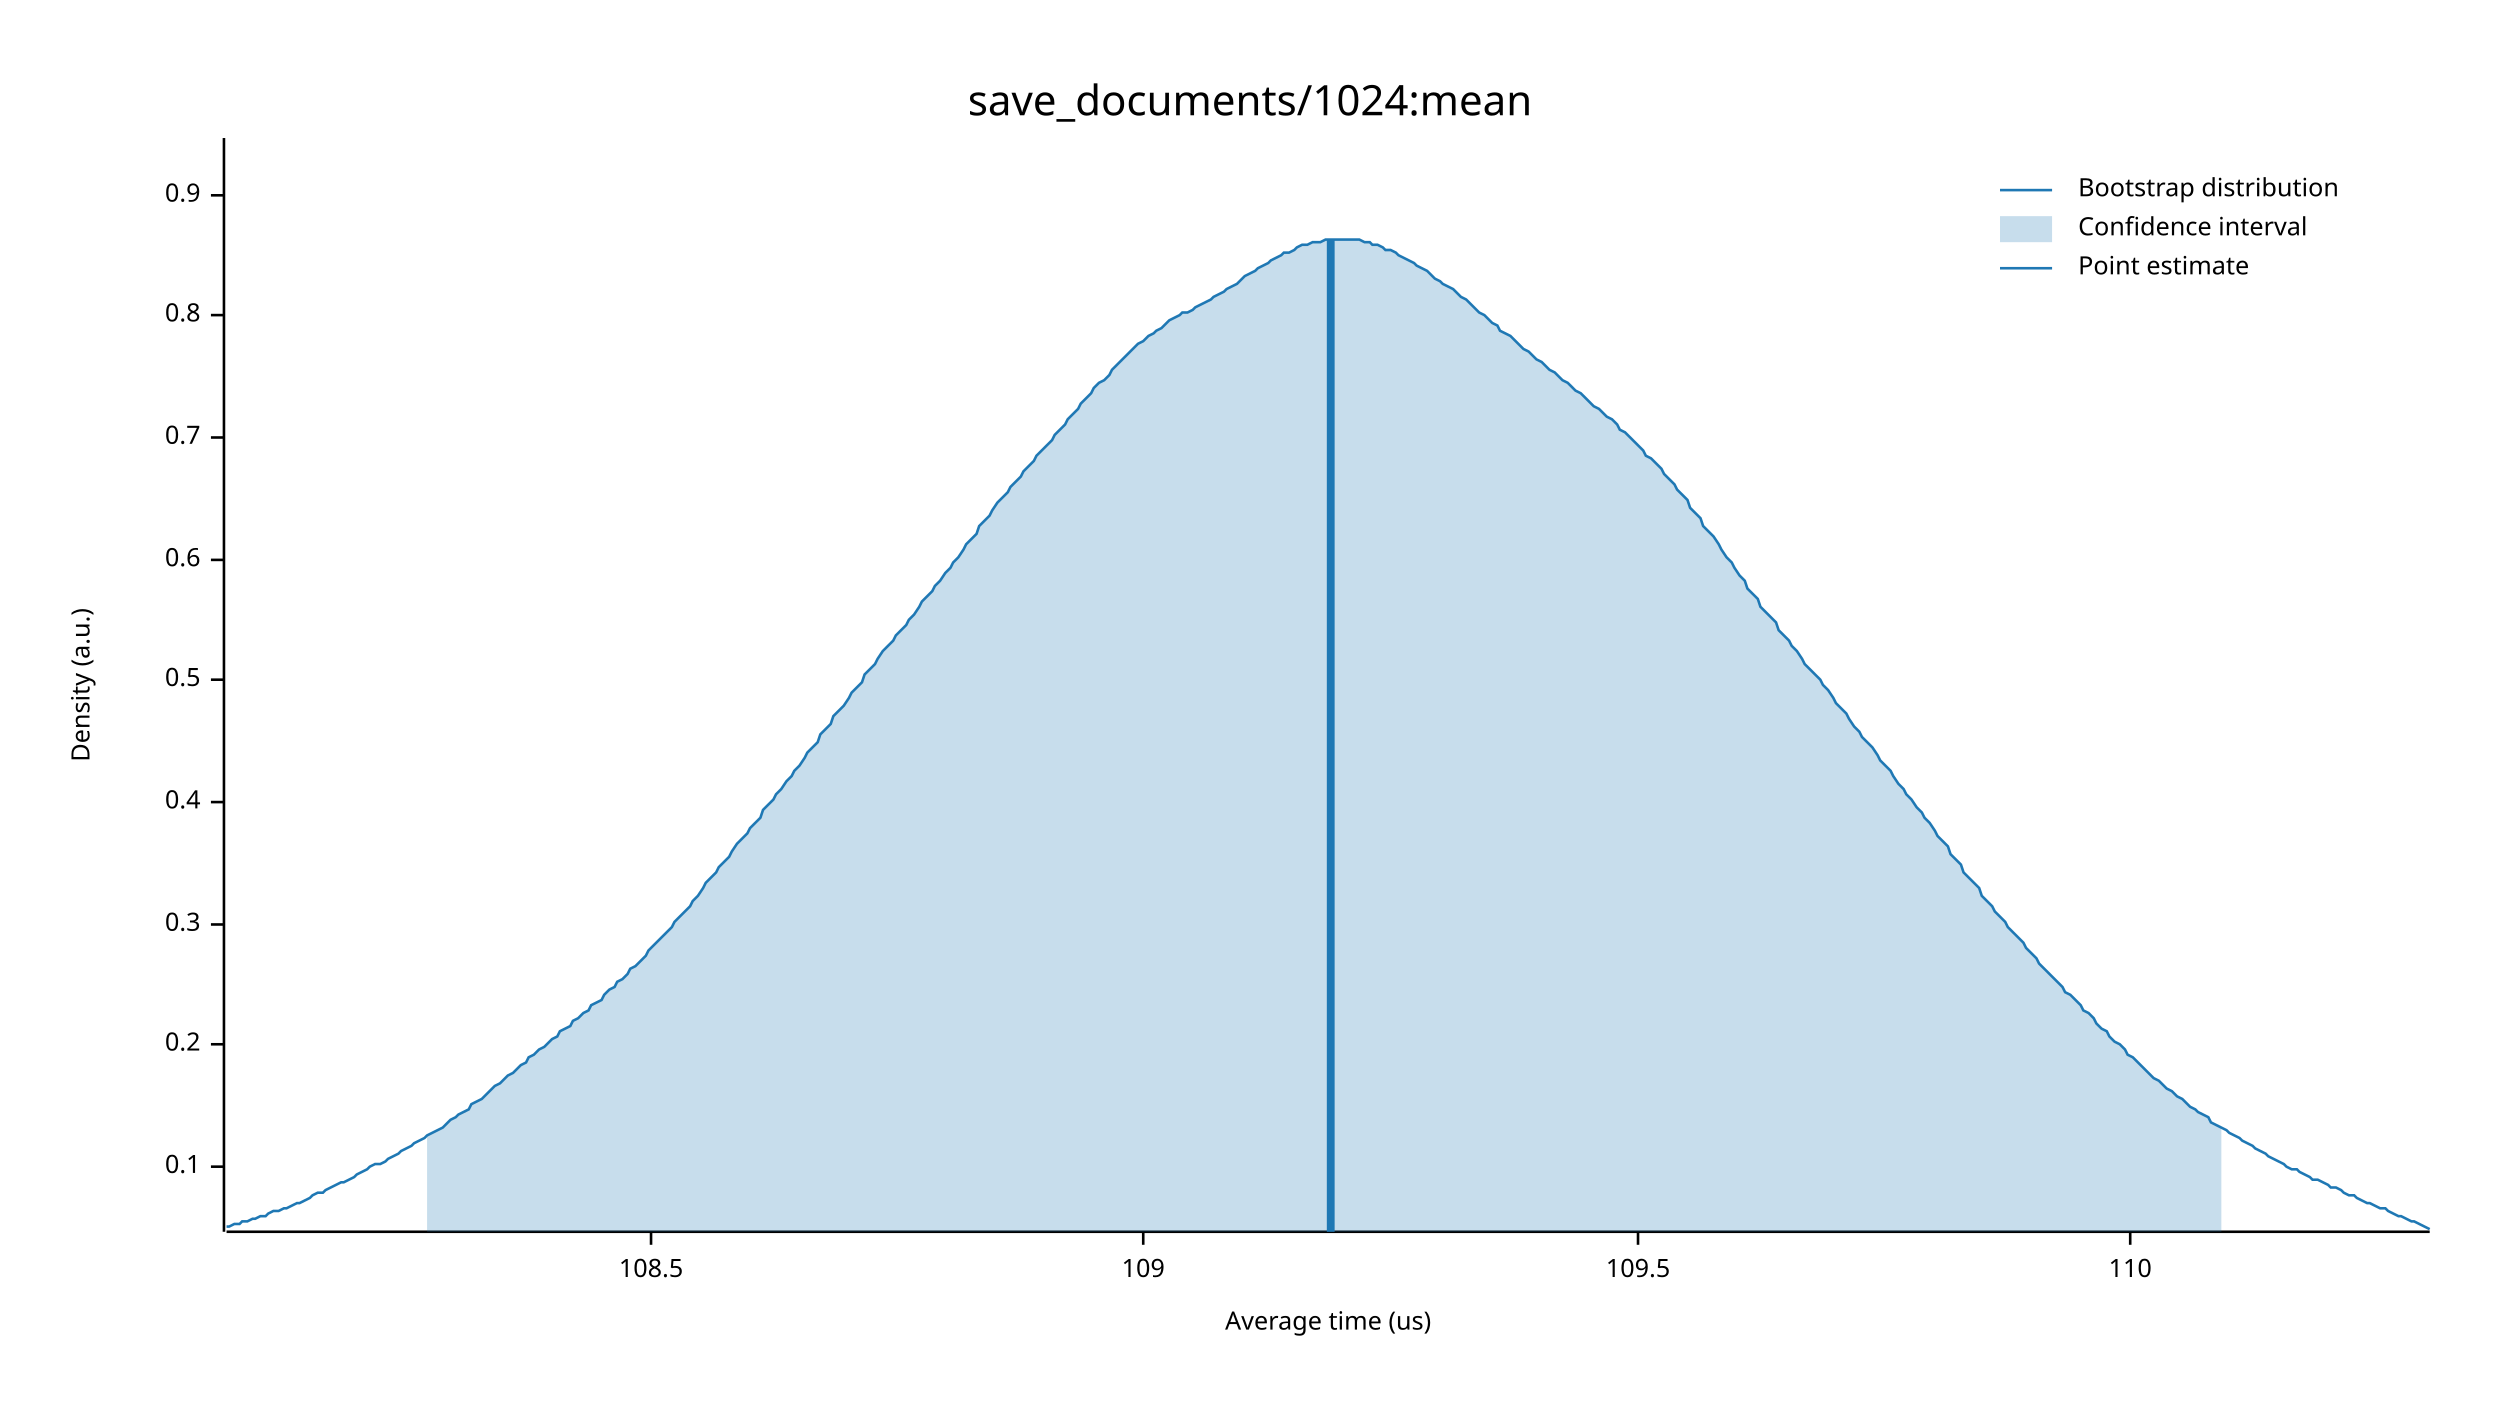
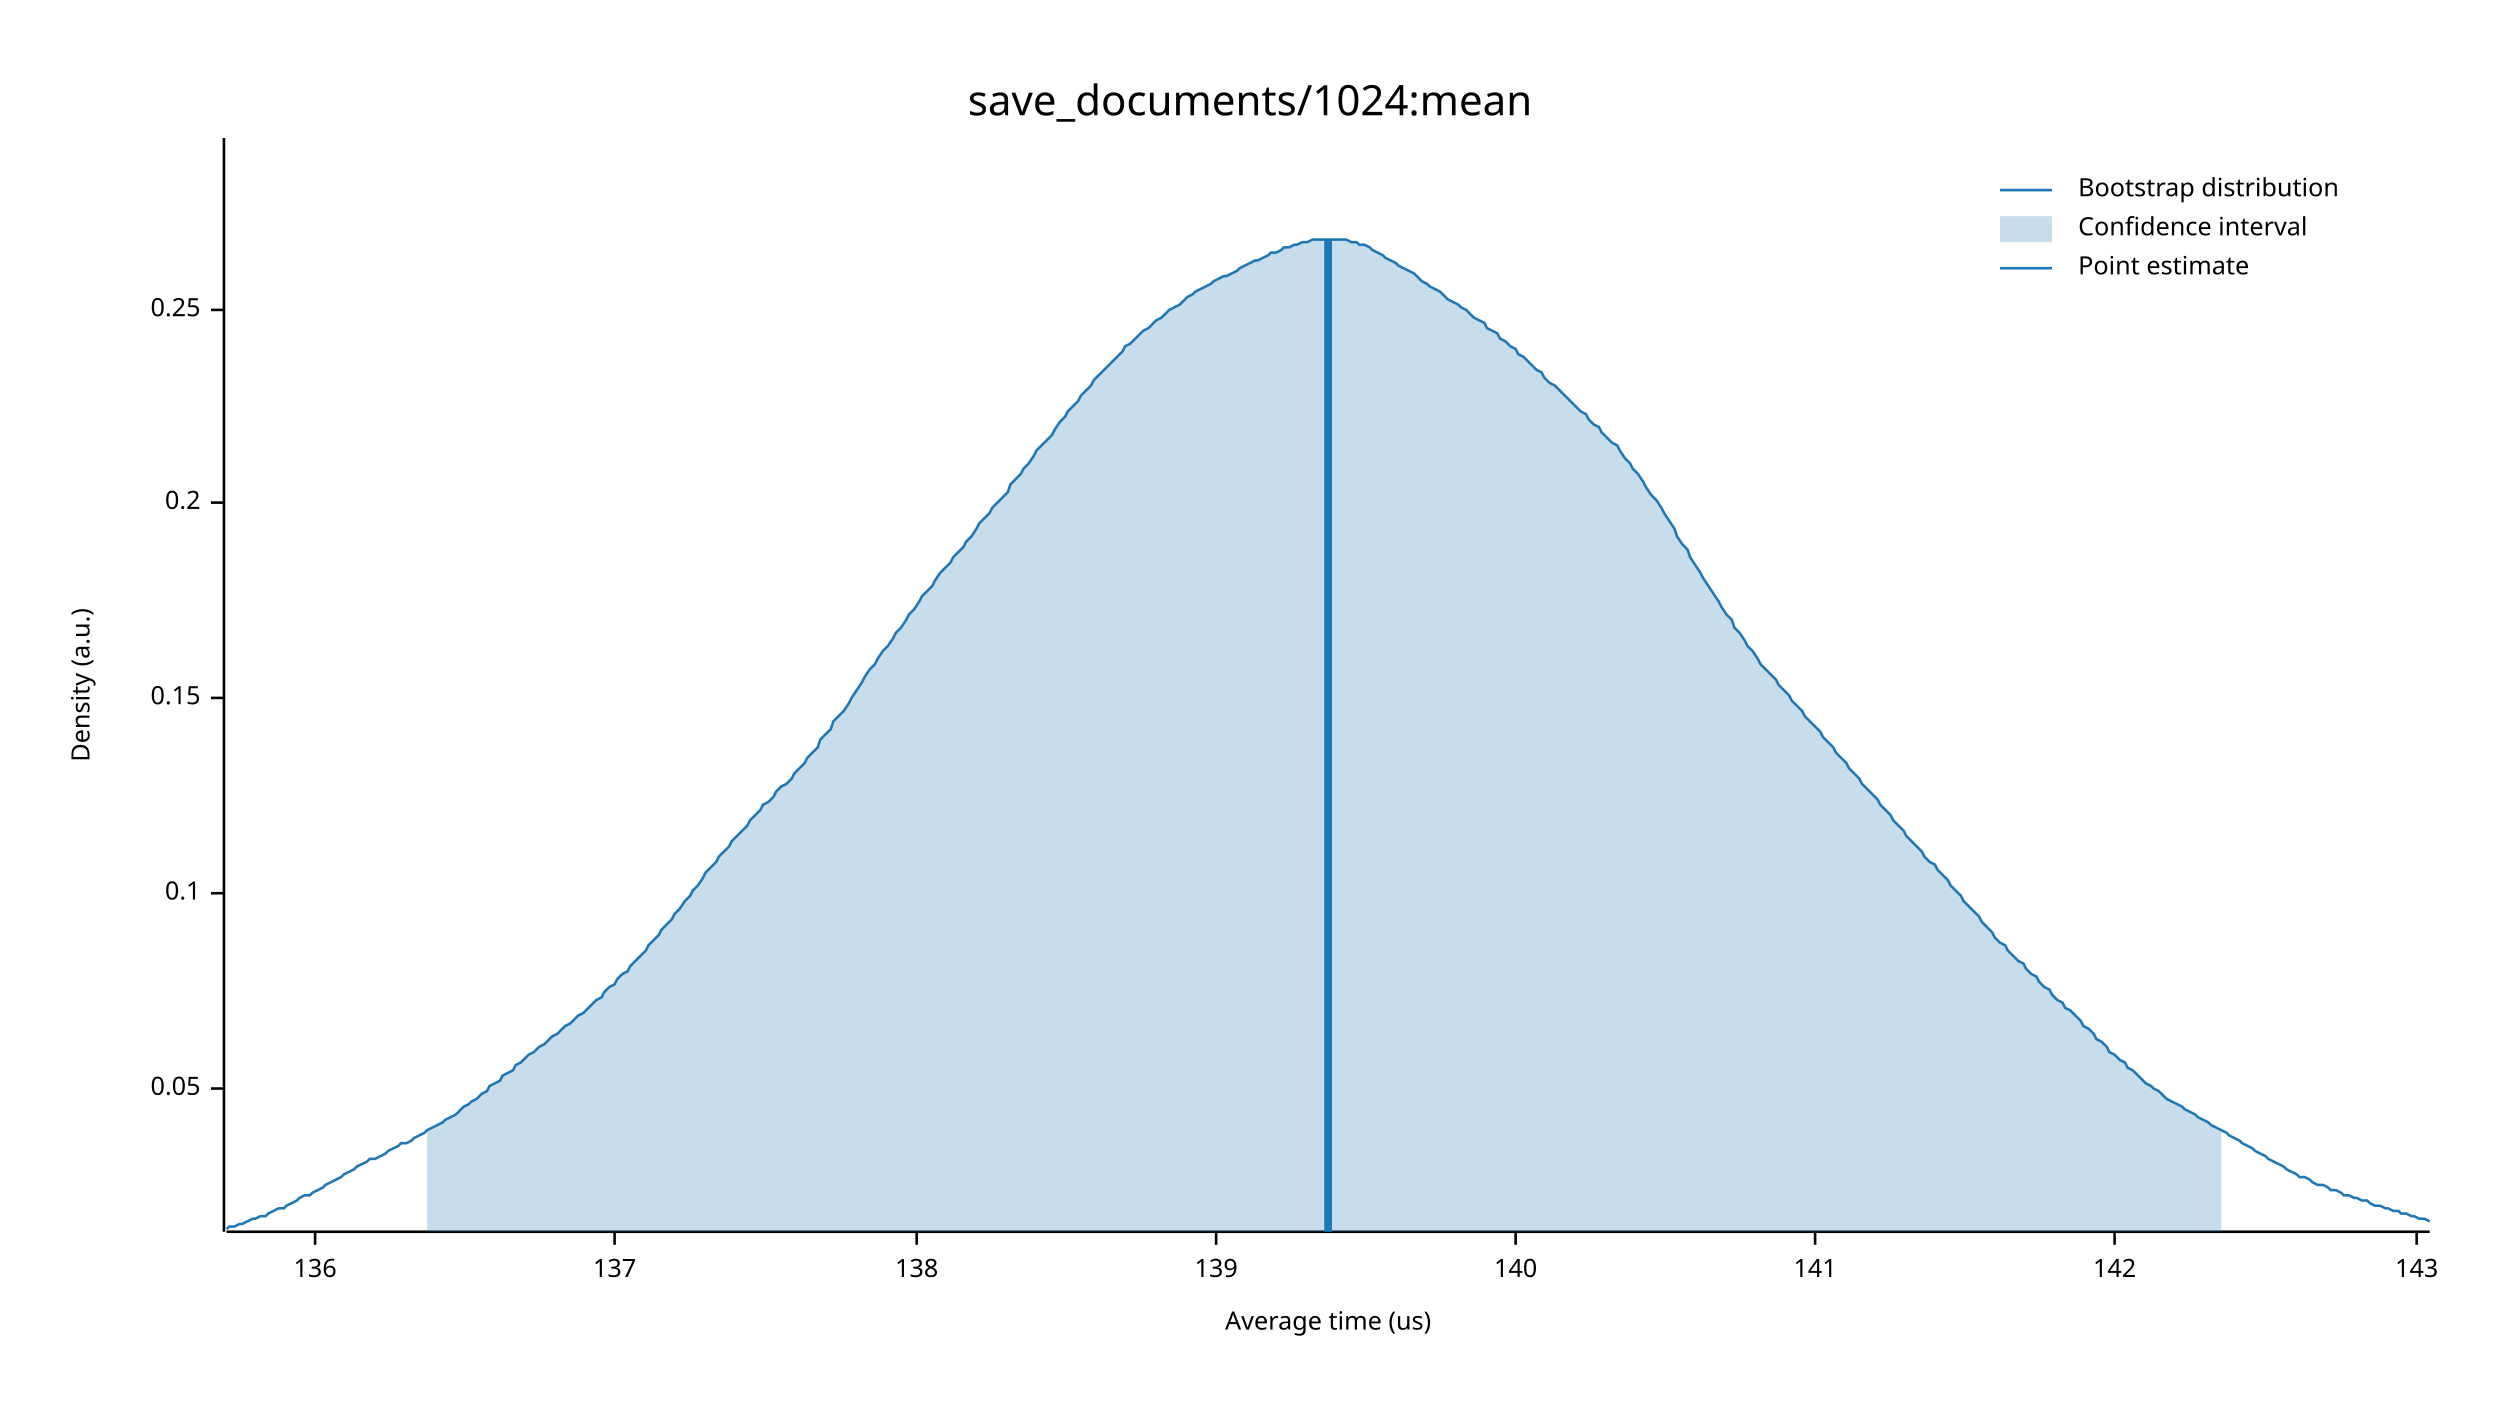
<svg xmlns="http://www.w3.org/2000/svg" width="960" height="540" viewBox="0 0 960 540">
  <text x="480" y="32" dy="0.76em" text-anchor="middle" font-family="sans-serif" font-size="16.129" opacity="1" fill="#000000">
save_documents/1024:mean
</text>
  <text x="27" y="263" dy="0.76em" text-anchor="middle" font-family="sans-serif" font-size="9.677" opacity="1" fill="#000000" transform="rotate(270, 27, 263)">
Density (a.u.)
</text>
  <text x="510" y="513" dy="-0.5ex" text-anchor="middle" font-family="sans-serif" font-size="9.677" opacity="1" fill="#000000">
Average time (us)
</text>
  <polyline fill="none" opacity="1" stroke="#000000" stroke-width="1" points="86,53 86,473 " />
-   <text x="77" y="448" dy="0.5ex" text-anchor="end" font-family="sans-serif" font-size="9.677" opacity="1" fill="#000000">
+   <text x="77" y="418" dy="0.5ex" text-anchor="end" font-family="sans-serif" font-size="9.677" opacity="1" fill="#000000">
+ 0.05
+ </text>
+   <polyline fill="none" opacity="1" stroke="#000000" stroke-width="1" points="81,418 86,418 " />
+   <text x="77" y="343" dy="0.5ex" text-anchor="end" font-family="sans-serif" font-size="9.677" opacity="1" fill="#000000">
0.1
</text>
-   <polyline fill="none" opacity="1" stroke="#000000" stroke-width="1" points="81,448 86,448 " />
-   <text x="77" y="401" dy="0.5ex" text-anchor="end" font-family="sans-serif" font-size="9.677" opacity="1" fill="#000000">
+   <polyline fill="none" opacity="1" stroke="#000000" stroke-width="1" points="81,343 86,343 " />
+   <text x="77" y="268" dy="0.5ex" text-anchor="end" font-family="sans-serif" font-size="9.677" opacity="1" fill="#000000">
+ 0.15
+ </text>
+   <polyline fill="none" opacity="1" stroke="#000000" stroke-width="1" points="81,268 86,268 " />
+   <text x="77" y="193" dy="0.5ex" text-anchor="end" font-family="sans-serif" font-size="9.677" opacity="1" fill="#000000">
0.2
</text>
-   <polyline fill="none" opacity="1" stroke="#000000" stroke-width="1" points="81,401 86,401 " />
-   <text x="77" y="355" dy="0.5ex" text-anchor="end" font-family="sans-serif" font-size="9.677" opacity="1" fill="#000000">
- 0.3
+   <polyline fill="none" opacity="1" stroke="#000000" stroke-width="1" points="81,193 86,193 " />
+   <text x="77" y="119" dy="0.5ex" text-anchor="end" font-family="sans-serif" font-size="9.677" opacity="1" fill="#000000">
+ 0.25
</text>
-   <polyline fill="none" opacity="1" stroke="#000000" stroke-width="1" points="81,355 86,355 " />
-   <text x="77" y="308" dy="0.5ex" text-anchor="end" font-family="sans-serif" font-size="9.677" opacity="1" fill="#000000">
- 0.4
+   <polyline fill="none" opacity="1" stroke="#000000" stroke-width="1" points="81,119 86,119 " />
+   <polyline fill="none" opacity="1" stroke="#000000" stroke-width="1" points="87,473 933,473 " />
+   <text x="121" y="483" dy="0.76em" text-anchor="middle" font-family="sans-serif" font-size="9.677" opacity="1" fill="#000000">
+ 136
</text>
-   <polyline fill="none" opacity="1" stroke="#000000" stroke-width="1" points="81,308 86,308 " />
-   <text x="77" y="261" dy="0.5ex" text-anchor="end" font-family="sans-serif" font-size="9.677" opacity="1" fill="#000000">
- 0.5
+   <polyline fill="none" opacity="1" stroke="#000000" stroke-width="1" points="121,473 121,478 " />
+   <text x="236" y="483" dy="0.76em" text-anchor="middle" font-family="sans-serif" font-size="9.677" opacity="1" fill="#000000">
+ 137
</text>
-   <polyline fill="none" opacity="1" stroke="#000000" stroke-width="1" points="81,261 86,261 " />
-   <text x="77" y="215" dy="0.5ex" text-anchor="end" font-family="sans-serif" font-size="9.677" opacity="1" fill="#000000">
- 0.6
+   <polyline fill="none" opacity="1" stroke="#000000" stroke-width="1" points="236,473 236,478 " />
+   <text x="352" y="483" dy="0.76em" text-anchor="middle" font-family="sans-serif" font-size="9.677" opacity="1" fill="#000000">
+ 138
</text>
-   <polyline fill="none" opacity="1" stroke="#000000" stroke-width="1" points="81,215 86,215 " />
-   <text x="77" y="168" dy="0.5ex" text-anchor="end" font-family="sans-serif" font-size="9.677" opacity="1" fill="#000000">
- 0.7
+   <polyline fill="none" opacity="1" stroke="#000000" stroke-width="1" points="352,473 352,478 " />
+   <text x="467" y="483" dy="0.76em" text-anchor="middle" font-family="sans-serif" font-size="9.677" opacity="1" fill="#000000">
+ 139
</text>
-   <polyline fill="none" opacity="1" stroke="#000000" stroke-width="1" points="81,168 86,168 " />
-   <text x="77" y="121" dy="0.5ex" text-anchor="end" font-family="sans-serif" font-size="9.677" opacity="1" fill="#000000">
- 0.8
+   <polyline fill="none" opacity="1" stroke="#000000" stroke-width="1" points="467,473 467,478 " />
+   <text x="582" y="483" dy="0.76em" text-anchor="middle" font-family="sans-serif" font-size="9.677" opacity="1" fill="#000000">
+ 140
</text>
-   <polyline fill="none" opacity="1" stroke="#000000" stroke-width="1" points="81,121 86,121 " />
-   <text x="77" y="75" dy="0.5ex" text-anchor="end" font-family="sans-serif" font-size="9.677" opacity="1" fill="#000000">
- 0.9
+   <polyline fill="none" opacity="1" stroke="#000000" stroke-width="1" points="582,473 582,478 " />
+   <text x="697" y="483" dy="0.76em" text-anchor="middle" font-family="sans-serif" font-size="9.677" opacity="1" fill="#000000">
+ 141
</text>
-   <polyline fill="none" opacity="1" stroke="#000000" stroke-width="1" points="81,75 86,75 " />
-   <polyline fill="none" opacity="1" stroke="#000000" stroke-width="1" points="87,473 933,473 " />
-   <text x="250" y="483" dy="0.76em" text-anchor="middle" font-family="sans-serif" font-size="9.677" opacity="1" fill="#000000">
- 108.5
+   <polyline fill="none" opacity="1" stroke="#000000" stroke-width="1" points="697,473 697,478 " />
+   <text x="812" y="483" dy="0.76em" text-anchor="middle" font-family="sans-serif" font-size="9.677" opacity="1" fill="#000000">
+ 142
</text>
-   <polyline fill="none" opacity="1" stroke="#000000" stroke-width="1" points="250,473 250,478 " />
-   <text x="439" y="483" dy="0.76em" text-anchor="middle" font-family="sans-serif" font-size="9.677" opacity="1" fill="#000000">
- 109
+   <polyline fill="none" opacity="1" stroke="#000000" stroke-width="1" points="812,473 812,478 " />
+   <text x="928" y="483" dy="0.76em" text-anchor="middle" font-family="sans-serif" font-size="9.677" opacity="1" fill="#000000">
+ 143
</text>
-   <polyline fill="none" opacity="1" stroke="#000000" stroke-width="1" points="439,473 439,478 " />
-   <text x="629" y="483" dy="0.76em" text-anchor="middle" font-family="sans-serif" font-size="9.677" opacity="1" fill="#000000">
- 109.5
- </text>
-   <polyline fill="none" opacity="1" stroke="#000000" stroke-width="1" points="629,473 629,478 " />
-   <text x="818" y="483" dy="0.76em" text-anchor="middle" font-family="sans-serif" font-size="9.677" opacity="1" fill="#000000">
- 110
- </text>
-   <polyline fill="none" opacity="1" stroke="#000000" stroke-width="1" points="818,473 818,478 " />
-   <polyline fill="none" opacity="1" stroke="#1F78B4" stroke-width="1" points="87,471 88,471 90,470 92,470 93,469 95,469 97,468 98,468 100,467 102,467 103,466 105,465 107,465 109,464 110,464 112,463 114,462 115,462 117,461 119,460 120,459 122,458 124,458 125,457 127,456 129,455 131,454 132,454 134,453 136,452 137,451 139,450 141,449 142,448 144,447 146,447 148,446 149,445 151,444 153,443 154,442 156,441 158,440 159,439 161,438 163,437 164,436 166,435 168,434 170,433 171,432 173,430 175,429 176,428 178,427 180,426 181,424 183,423 185,422 187,420 188,419 190,417 192,416 193,415 195,413 197,412 198,411 200,409 202,408 203,406 205,405 207,403 209,402 210,401 212,399 214,398 215,396 217,395 219,394 220,392 222,391 224,389 226,388 227,386 229,385 231,384 232,382 234,380 236,379 237,377 239,376 241,374 242,372 244,371 246,369 248,367 249,365 251,363 253,361 254,360 256,358 258,356 259,354 261,352 263,350 265,348 266,346 268,344 270,341 271,339 273,337 275,335 276,333 278,331 280,329 281,327 283,324 285,322 287,320 288,318 290,316 292,314 293,311 295,309 297,307 298,305 300,303 302,300 304,298 305,296 307,294 309,291 310,289 312,287 314,285 315,282 317,280 319,278 320,275 322,273 324,271 326,268 327,266 329,264 331,262 332,259 334,257 336,255 337,253 339,250 341,248 343,246 344,244 346,242 348,240 349,238 351,236 353,233 354,231 356,229 358,227 359,225 361,223 363,220 365,218 366,216 368,214 370,211 371,209 373,207 375,205 376,202 378,200 380,198 381,196 383,193 385,191 387,189 388,187 390,185 392,183 393,181 395,179 397,177 398,175 400,173 402,171 404,169 405,167 407,165 409,163 410,161 412,159 414,157 415,155 417,153 419,151 420,149 422,147 424,146 426,144 427,142 429,140 431,138 432,137 434,135 436,133 437,132 439,131 441,129 443,128 444,127 446,126 448,124 449,123 451,122 453,121 454,120 456,120 458,119 459,118 461,117 463,116 465,115 466,114 468,113 470,112 471,111 473,110 475,109 476,108 478,106 480,105 482,104 483,103 485,102 487,101 488,100 490,99 492,98 493,97 495,97 497,96 498,95 500,94 502,94 504,93 505,93 507,93 509,92 510,92 512,92 514,92 515,92 517,92 519,92 521,92 522,92 524,93 526,93 527,94 529,94 531,95 532,96 534,96 536,97 537,98 539,99 541,100 543,101 544,102 546,103 548,104 549,105 551,107 553,108 554,109 556,110 558,111 560,113 561,114 563,115 565,117 566,118 568,120 570,121 571,122 573,124 575,125 576,127 578,128 580,129 582,131 583,132 585,134 587,135 588,136 590,138 592,139 593,140 595,142 597,143 599,145 600,146 602,147 604,149 605,150 607,151 609,153 610,154 612,156 614,157 615,158 617,160 619,161 621,163 622,165 624,166 626,168 627,169 629,171 631,173 632,175 634,176 636,178 638,180 639,182 641,184 643,186 644,188 646,190 648,192 649,195 651,197 653,199 654,202 656,204 658,206 660,209 661,211 663,214 665,216 666,218 668,221 670,223 671,226 673,228 675,230 676,233 678,235 680,237 682,239 683,242 685,244 687,246 688,248 690,250 692,253 693,255 695,257 697,259 699,261 700,263 702,265 704,268 705,270 707,272 709,274 710,276 712,279 714,281 715,283 717,285 719,287 721,290 722,292 724,294 726,296 727,298 729,301 731,303 732,305 734,307 736,310 738,312 739,314 741,316 743,319 744,321 746,323 748,325 749,328 751,330 753,332 754,335 756,337 758,339 760,341 761,344 763,346 765,348 766,350 768,352 770,354 771,356 773,358 775,360 777,362 778,364 780,366 782,368 783,370 785,372 787,374 788,375 790,377 792,379 793,381 795,382 797,384 799,386 800,388 802,389 804,391 805,393 807,395 809,396 810,398 812,400 814,401 816,403 817,405 819,406 821,408 822,409 824,411 826,413 827,414 829,415 831,417 832,418 834,419 836,421 838,422 839,423 841,425 843,426 844,427 846,428 848,429 849,431 851,432 853,433 855,434 856,435 858,436 860,437 861,438 863,439 865,440 866,441 868,442 870,443 871,444 873,445 875,446 877,447 878,448 880,449 882,449 883,450 885,451 887,452 888,453 890,453 892,454 894,455 895,456 897,456 899,457 900,458 902,459 904,459 905,460 907,461 909,462 910,462 912,463 914,464 916,464 917,465 919,466 921,467 922,467 924,468 926,469 927,469 929,470 931,471 933,472 " />
-   <polygon opacity="0.25" fill="#1F78B4" points="164,436 166,435 168,434 170,433 171,432 173,430 175,429 176,428 178,427 180,426 181,424 183,423 185,422 187,420 188,419 190,417 192,416 193,415 195,413 197,412 198,411 200,409 202,408 203,406 205,405 207,403 209,402 210,401 212,399 214,398 215,396 217,395 219,394 220,392 222,391 224,389 226,388 227,386 229,385 231,384 232,382 234,380 236,379 237,377 239,376 241,374 242,372 244,371 246,369 248,367 249,365 251,363 253,361 254,360 256,358 258,356 259,354 261,352 263,350 265,348 266,346 268,344 270,341 271,339 273,337 275,335 276,333 278,331 280,329 281,327 283,324 285,322 287,320 288,318 290,316 292,314 293,311 295,309 297,307 298,305 300,303 302,300 304,298 305,296 307,294 309,291 310,289 312,287 314,285 315,282 317,280 319,278 320,275 322,273 324,271 326,268 327,266 329,264 331,262 332,259 334,257 336,255 337,253 339,250 341,248 343,246 344,244 346,242 348,240 349,238 351,236 353,233 354,231 356,229 358,227 359,225 361,223 363,220 365,218 366,216 368,214 370,211 371,209 373,207 375,205 376,202 378,200 380,198 381,196 383,193 385,191 387,189 388,187 390,185 392,183 393,181 395,179 397,177 398,175 400,173 402,171 404,169 405,167 407,165 409,163 410,161 412,159 414,157 415,155 417,153 419,151 420,149 422,147 424,146 426,144 427,142 429,140 431,138 432,137 434,135 436,133 437,132 439,131 441,129 443,128 444,127 446,126 448,124 449,123 451,122 453,121 454,120 456,120 458,119 459,118 461,117 463,116 465,115 466,114 468,113 470,112 471,111 473,110 475,109 476,108 478,106 480,105 482,104 483,103 485,102 487,101 488,100 490,99 492,98 493,97 495,97 497,96 498,95 500,94 502,94 504,93 505,93 507,93 509,92 510,92 512,92 514,92 515,92 517,92 519,92 521,92 522,92 524,93 526,93 527,94 529,94 531,95 532,96 534,96 536,97 537,98 539,99 541,100 543,101 544,102 546,103 548,104 549,105 551,107 553,108 554,109 556,110 558,111 560,113 561,114 563,115 565,117 566,118 568,120 570,121 571,122 573,124 575,125 576,127 578,128 580,129 582,131 583,132 585,134 587,135 588,136 590,138 592,139 593,140 595,142 597,143 599,145 600,146 602,147 604,149 605,150 607,151 609,153 610,154 612,156 614,157 615,158 617,160 619,161 621,163 622,165 624,166 626,168 627,169 629,171 631,173 632,175 634,176 636,178 638,180 639,182 641,184 643,186 644,188 646,190 648,192 649,195 651,197 653,199 654,202 656,204 658,206 660,209 661,211 663,214 665,216 666,218 668,221 670,223 671,226 673,228 675,230 676,233 678,235 680,237 682,239 683,242 685,244 687,246 688,248 690,250 692,253 693,255 695,257 697,259 699,261 700,263 702,265 704,268 705,270 707,272 709,274 710,276 712,279 714,281 715,283 717,285 719,287 721,290 722,292 724,294 726,296 727,298 729,301 731,303 732,305 734,307 736,310 738,312 739,314 741,316 743,319 744,321 746,323 748,325 749,328 751,330 753,332 754,335 756,337 758,339 760,341 761,344 763,346 765,348 766,350 768,352 770,354 771,356 773,358 775,360 777,362 778,364 780,366 782,368 783,370 785,372 787,374 788,375 790,377 792,379 793,381 795,382 797,384 799,386 800,388 802,389 804,391 805,393 807,395 809,396 810,398 812,400 814,401 816,403 817,405 819,406 821,408 822,409 824,411 826,413 827,414 829,415 831,417 832,418 834,419 836,421 838,422 839,423 841,425 843,426 844,427 846,428 848,429 849,431 851,432 853,433 853,473 164,473 " />
-   <polyline fill="none" opacity="1" stroke="#1F78B4" stroke-width="3" points="511,473 511,92 " />
+   <polyline fill="none" opacity="1" stroke="#000000" stroke-width="1" points="928,473 928,478 " />
+   <polyline fill="none" opacity="1" stroke="#1F78B4" stroke-width="1" points="87,472 88,471 90,471 92,470 93,470 95,469 97,468 98,468 100,467 102,467 103,466 105,465 107,464 109,464 110,463 112,462 114,461 115,460 117,459 119,459 120,458 122,457 124,456 125,455 127,454 129,453 131,452 132,451 134,450 136,449 137,448 139,447 141,446 142,445 144,445 146,444 148,443 149,442 151,441 153,440 154,439 156,439 158,438 159,437 161,436 163,435 164,434 166,433 168,432 170,431 171,430 173,429 175,428 176,427 178,425 180,424 181,423 183,422 185,420 187,419 188,417 190,416 192,415 193,413 195,412 197,411 198,409 200,408 202,406 203,405 205,404 207,402 209,401 210,400 212,398 214,397 215,396 217,394 219,393 220,392 222,390 224,389 226,387 227,386 229,384 231,383 232,381 234,379 236,378 237,376 239,374 241,373 242,371 244,369 246,367 248,365 249,363 251,361 253,359 254,357 256,355 258,353 259,351 261,349 263,346 265,344 266,342 268,340 270,337 271,335 273,333 275,331 276,329 278,327 280,325 281,323 283,321 285,319 287,317 288,315 290,313 292,311 293,309 295,308 297,306 298,304 300,302 302,301 304,299 305,297 307,295 309,293 310,291 312,289 314,287 315,284 317,282 319,280 320,277 322,275 324,273 326,270 327,268 329,265 331,262 332,260 334,257 336,255 337,253 339,250 341,248 343,245 344,243 346,241 348,238 349,236 351,234 353,231 354,229 356,227 358,225 359,223 361,220 363,218 365,216 366,214 368,212 370,210 371,208 373,206 375,203 376,201 378,199 380,197 381,195 383,193 385,191 387,189 388,186 390,184 392,182 393,180 395,178 397,175 398,173 400,171 402,169 404,167 405,165 407,162 409,160 410,158 412,156 414,154 415,152 417,150 419,148 420,146 422,144 424,142 426,140 427,139 429,137 431,135 432,133 434,132 436,130 437,129 439,127 441,126 443,124 444,123 446,122 448,120 449,119 451,118 453,117 454,116 456,114 458,113 459,112 461,111 463,110 465,109 466,108 468,107 470,106 471,106 473,105 475,104 476,103 478,102 480,101 482,100 483,100 485,99 487,98 488,97 490,97 492,96 493,95 495,95 497,94 498,94 500,93 502,93 504,92 505,92 507,92 509,92 510,92 512,92 514,92 515,92 517,92 519,93 521,93 522,94 524,94 526,95 527,96 529,97 531,98 532,99 534,100 536,101 537,102 539,103 541,104 543,105 544,106 546,108 548,109 549,110 551,111 553,112 554,113 556,115 558,116 560,117 561,118 563,119 565,121 566,122 568,123 570,124 571,126 573,127 575,128 576,130 578,131 580,133 582,134 583,136 585,137 587,139 588,140 590,142 592,143 593,145 595,147 597,148 599,150 600,151 602,153 604,155 605,156 607,158 609,159 610,161 612,163 614,164 615,166 617,168 619,170 621,171 622,173 624,176 626,178 627,180 629,182 631,185 632,187 634,190 636,192 638,195 639,197 641,200 643,203 644,206 646,209 648,211 649,214 651,217 653,220 654,222 656,225 658,228 660,231 661,233 663,236 665,238 666,241 668,243 670,246 671,248 673,250 675,253 676,255 678,257 680,259 682,261 683,263 685,265 687,267 688,269 690,271 692,273 693,275 695,277 697,279 699,281 700,283 702,285 704,287 705,289 707,291 709,293 710,295 712,297 714,299 715,301 717,303 719,305 721,307 722,309 724,311 726,313 727,315 729,317 731,319 732,321 734,323 736,325 738,327 739,329 741,331 743,332 744,334 746,336 748,338 749,340 751,342 753,344 754,346 756,348 758,350 760,352 761,354 763,356 765,358 766,360 768,362 770,363 771,365 773,367 775,369 777,370 778,372 780,374 782,375 783,377 785,379 787,380 788,382 790,384 792,385 793,387 795,388 797,390 799,392 800,394 802,395 804,397 805,399 807,400 809,402 810,404 812,405 814,407 816,408 817,410 819,411 821,413 822,414 824,416 826,417 827,418 829,419 831,421 832,422 834,423 836,424 838,425 839,426 841,427 843,428 844,429 846,430 848,431 849,432 851,433 853,434 855,435 856,436 858,437 860,438 861,439 863,440 865,441 866,442 868,443 870,444 871,445 873,446 875,447 877,448 878,449 880,450 882,451 883,452 885,452 887,453 888,454 890,455 892,455 894,456 895,457 897,457 899,458 900,459 902,459 904,460 905,460 907,461 909,461 910,462 912,463 914,463 916,464 917,464 919,465 921,465 922,466 924,466 926,467 927,467 929,468 931,468 933,469 " />
+   <polygon opacity="0.25" fill="#1F78B4" points="164,434 166,433 168,432 170,431 171,430 173,429 175,428 176,427 178,425 180,424 181,423 183,422 185,420 187,419 188,417 190,416 192,415 193,413 195,412 197,411 198,409 200,408 202,406 203,405 205,404 207,402 209,401 210,400 212,398 214,397 215,396 217,394 219,393 220,392 222,390 224,389 226,387 227,386 229,384 231,383 232,381 234,379 236,378 237,376 239,374 241,373 242,371 244,369 246,367 248,365 249,363 251,361 253,359 254,357 256,355 258,353 259,351 261,349 263,346 265,344 266,342 268,340 270,337 271,335 273,333 275,331 276,329 278,327 280,325 281,323 283,321 285,319 287,317 288,315 290,313 292,311 293,309 295,308 297,306 298,304 300,302 302,301 304,299 305,297 307,295 309,293 310,291 312,289 314,287 315,284 317,282 319,280 320,277 322,275 324,273 326,270 327,268 329,265 331,262 332,260 334,257 336,255 337,253 339,250 341,248 343,245 344,243 346,241 348,238 349,236 351,234 353,231 354,229 356,227 358,225 359,223 361,220 363,218 365,216 366,214 368,212 370,210 371,208 373,206 375,203 376,201 378,199 380,197 381,195 383,193 385,191 387,189 388,186 390,184 392,182 393,180 395,178 397,175 398,173 400,171 402,169 404,167 405,165 407,162 409,160 410,158 412,156 414,154 415,152 417,150 419,148 420,146 422,144 424,142 426,140 427,139 429,137 431,135 432,133 434,132 436,130 437,129 439,127 441,126 443,124 444,123 446,122 448,120 449,119 451,118 453,117 454,116 456,114 458,113 459,112 461,111 463,110 465,109 466,108 468,107 470,106 471,106 473,105 475,104 476,103 478,102 480,101 482,100 483,100 485,99 487,98 488,97 490,97 492,96 493,95 495,95 497,94 498,94 500,93 502,93 504,92 505,92 507,92 509,92 510,92 512,92 514,92 515,92 517,92 519,93 521,93 522,94 524,94 526,95 527,96 529,97 531,98 532,99 534,100 536,101 537,102 539,103 541,104 543,105 544,106 546,108 548,109 549,110 551,111 553,112 554,113 556,115 558,116 560,117 561,118 563,119 565,121 566,122 568,123 570,124 571,126 573,127 575,128 576,130 578,131 580,133 582,134 583,136 585,137 587,139 588,140 590,142 592,143 593,145 595,147 597,148 599,150 600,151 602,153 604,155 605,156 607,158 609,159 610,161 612,163 614,164 615,166 617,168 619,170 621,171 622,173 624,176 626,178 627,180 629,182 631,185 632,187 634,190 636,192 638,195 639,197 641,200 643,203 644,206 646,209 648,211 649,214 651,217 653,220 654,222 656,225 658,228 660,231 661,233 663,236 665,238 666,241 668,243 670,246 671,248 673,250 675,253 676,255 678,257 680,259 682,261 683,263 685,265 687,267 688,269 690,271 692,273 693,275 695,277 697,279 699,281 700,283 702,285 704,287 705,289 707,291 709,293 710,295 712,297 714,299 715,301 717,303 719,305 721,307 722,309 724,311 726,313 727,315 729,317 731,319 732,321 734,323 736,325 738,327 739,329 741,331 743,332 744,334 746,336 748,338 749,340 751,342 753,344 754,346 756,348 758,350 760,352 761,354 763,356 765,358 766,360 768,362 770,363 771,365 773,367 775,369 777,370 778,372 780,374 782,375 783,377 785,379 787,380 788,382 790,384 792,385 793,387 795,388 797,390 799,392 800,394 802,395 804,397 805,399 807,400 809,402 810,404 812,405 814,407 816,408 817,410 819,411 821,413 822,414 824,416 826,417 827,418 829,419 831,421 832,422 834,423 836,424 838,425 839,426 841,427 843,428 844,429 846,430 848,431 849,432 851,433 853,434 853,473 164,473 " />
+   <polyline fill="none" opacity="1" stroke="#1F78B4" stroke-width="3" points="510,473 510,92 " />
  <text x="798" y="68" dy="0.76em" text-anchor="start" font-family="sans-serif" font-size="9.677" opacity="1" fill="#000000">
Bootstrap distribution
</text>
  <text x="798" y="83" dy="0.76em" text-anchor="start" font-family="sans-serif" font-size="9.677" opacity="1" fill="#000000">
Confidence interval
</text>
  <text x="798" y="98" dy="0.76em" text-anchor="start" font-family="sans-serif" font-size="9.677" opacity="1" fill="#000000">
Point estimate
</text>
  <polyline fill="none" opacity="1" stroke="#1F78B4" stroke-width="1" points="768,73 788,73 " />
  <rect x="768" y="83" width="20" height="10" opacity="0.25" fill="#1F78B4" stroke="none" />
  <polyline fill="none" opacity="1" stroke="#1F78B4" stroke-width="1" points="768,103 788,103 " />
</svg>
